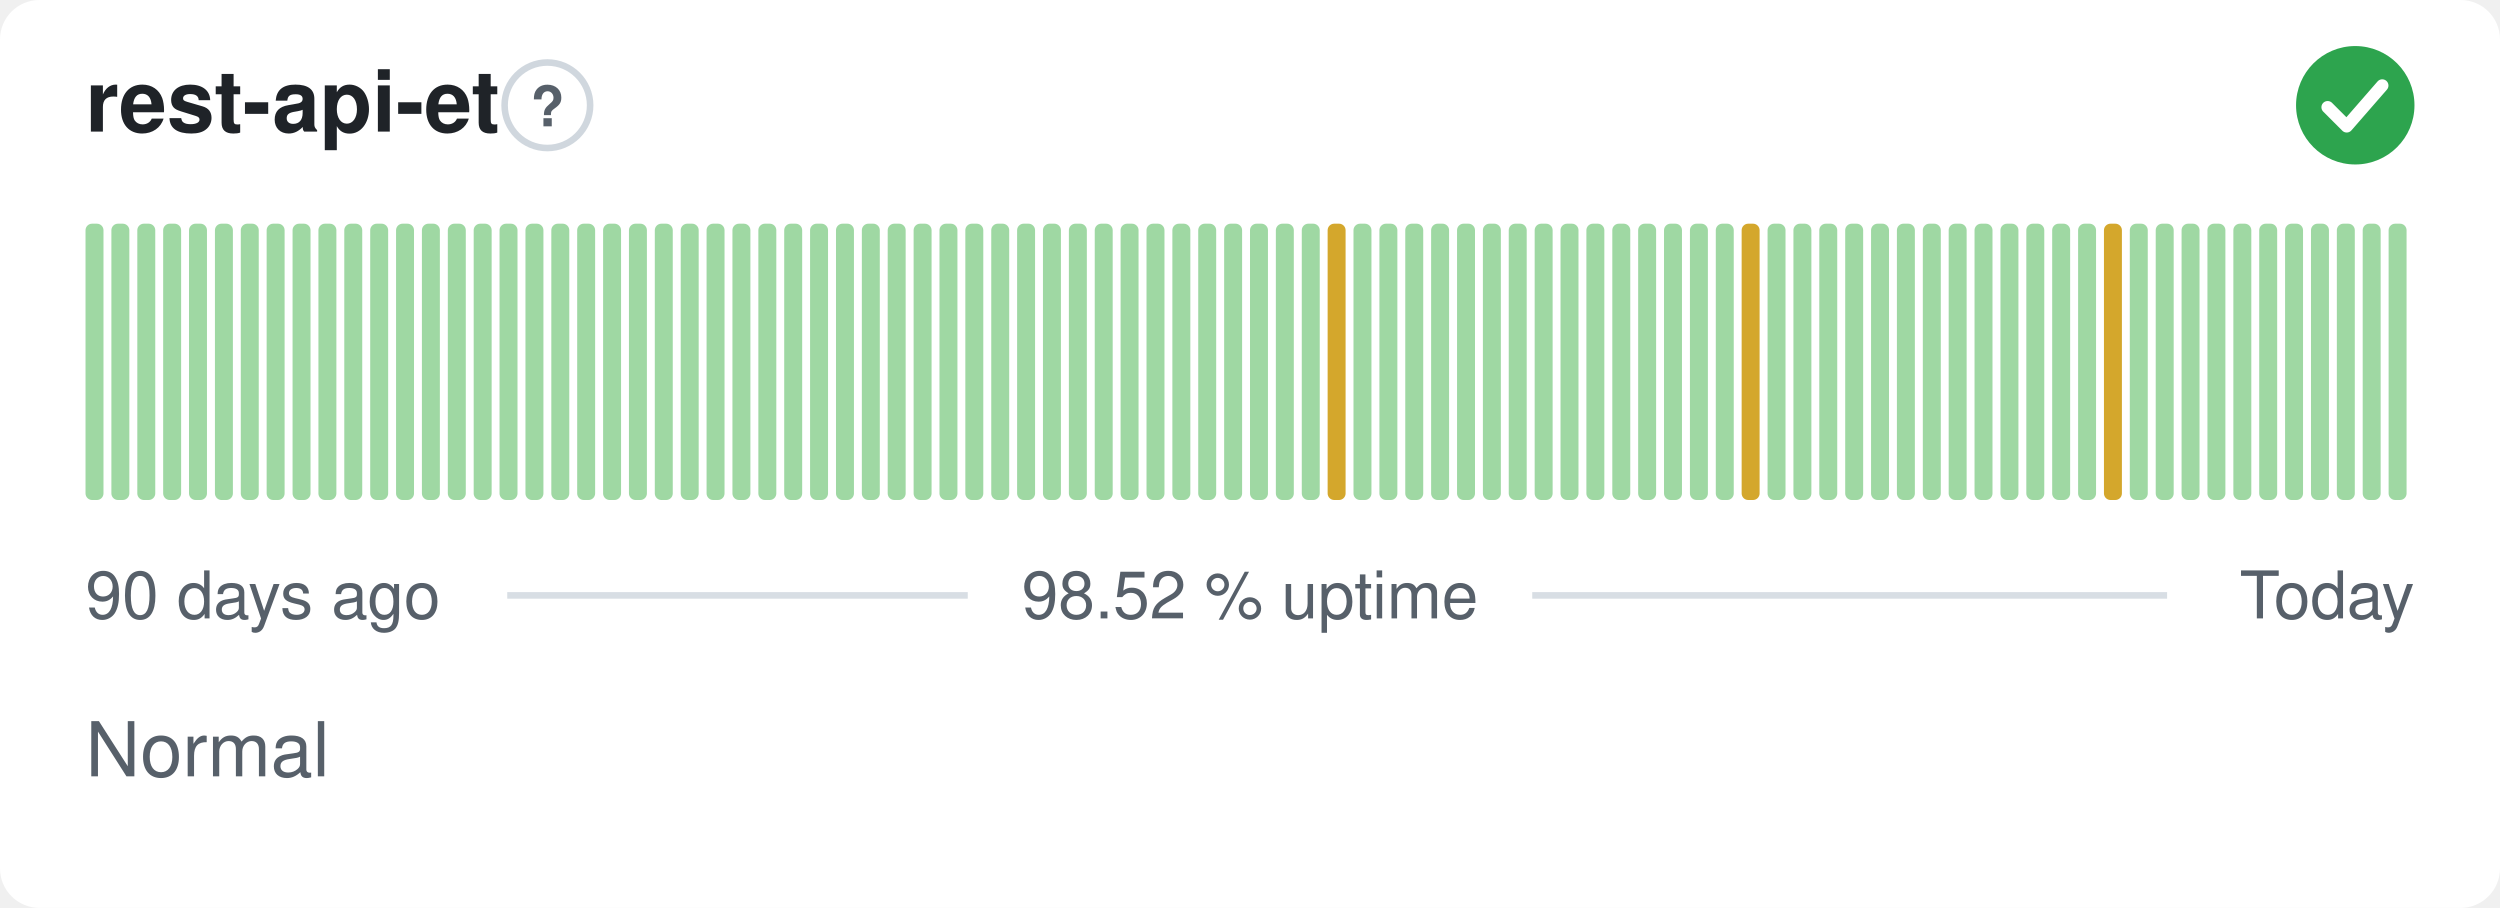
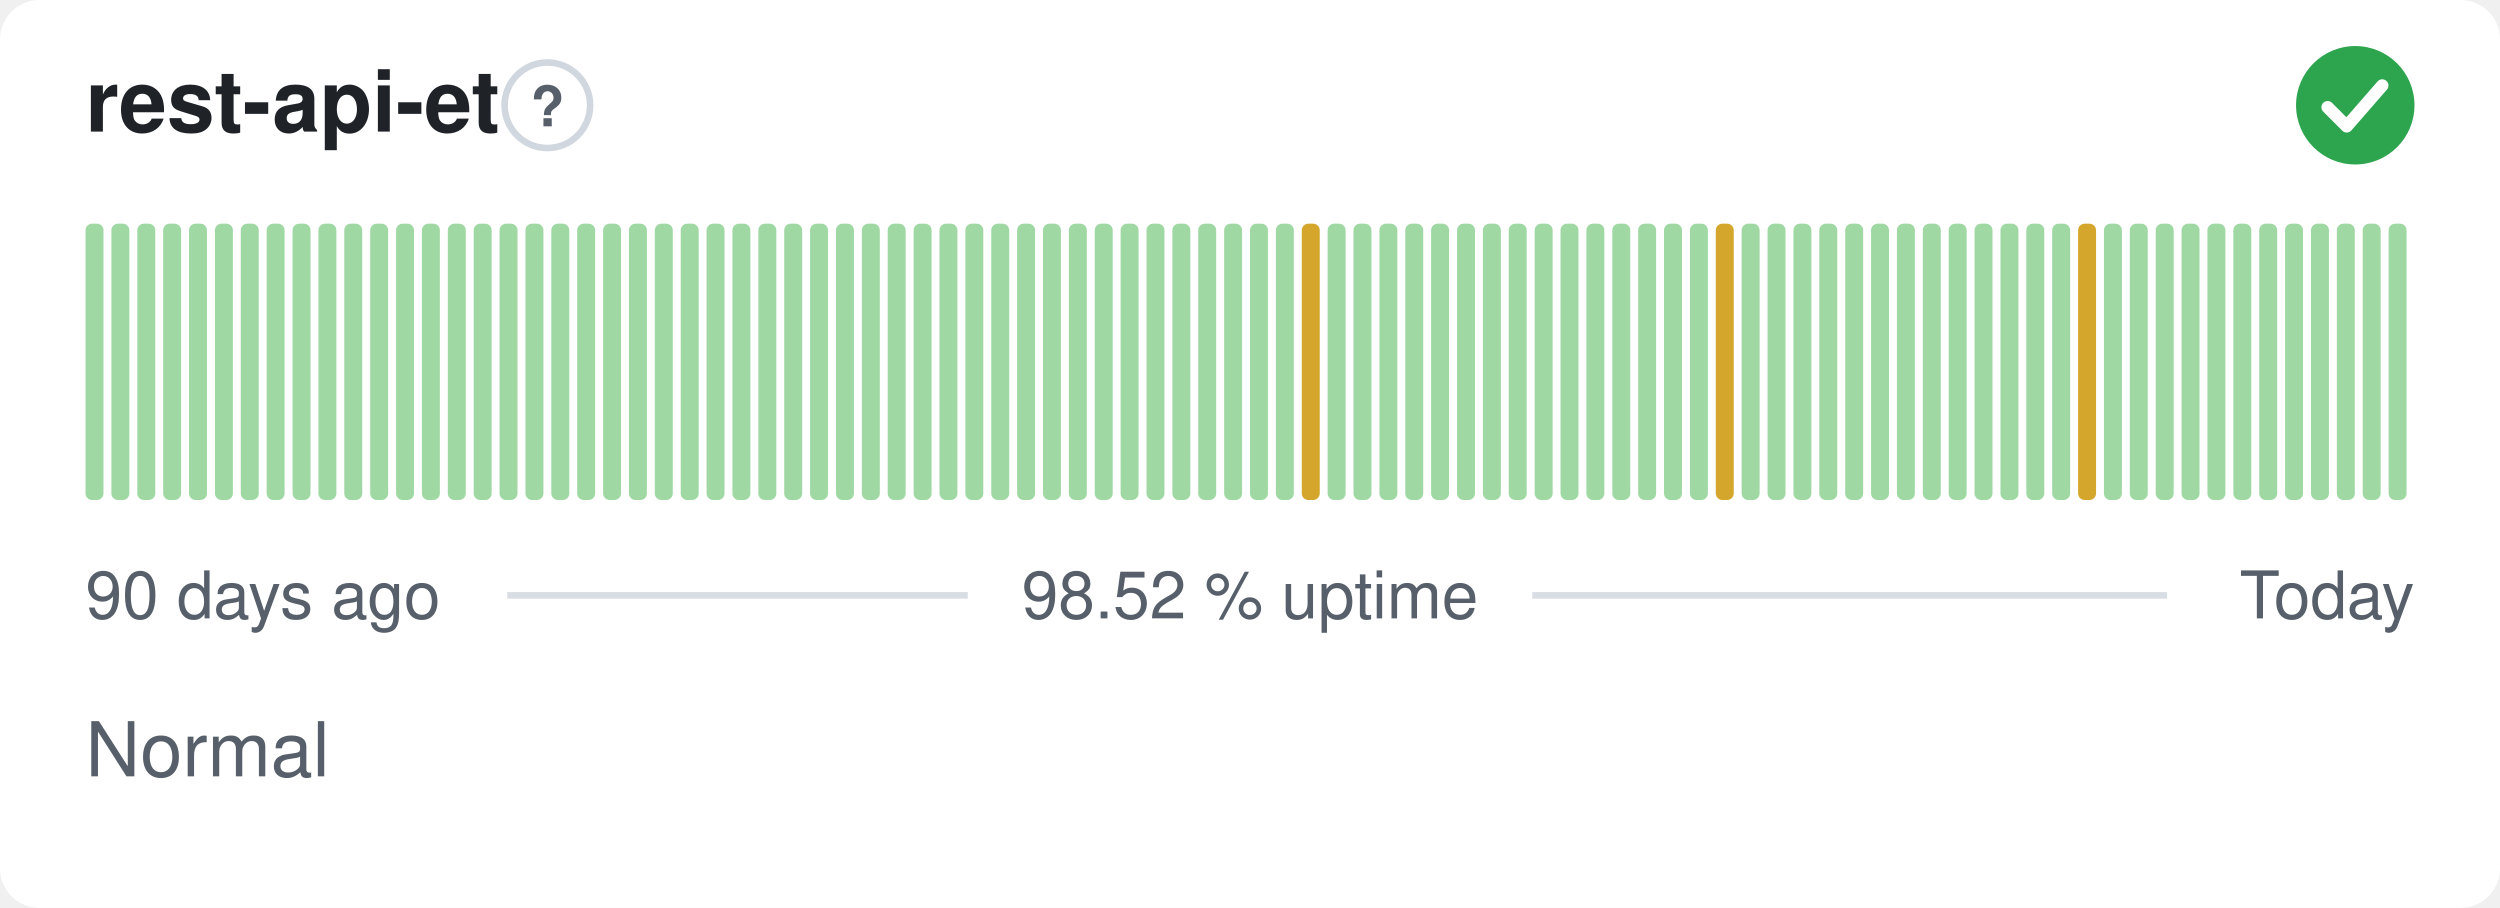
<svg xmlns="http://www.w3.org/2000/svg" width="380" height="138" viewBox="0 0 380 138" role="img" aria-label="rest-api-et: Normal, 98.52 % uptime over the last 90 days" font-family="-apple-system,BlinkMacSystemFont,'Segoe UI',Helvetica,Arial,sans-serif">
  <style>
    @media (prefers-color-scheme: dark) {
      .bg { fill: #0d1117 }
      .title { fill: #e6edf3 }
      .muted { fill: #8b949e }
      .hint { stroke: #30363d }
      .rule { stroke: #30363d }
      .nodata { fill: #21262d }
    }
  </style>
  <rect class="bg" width="380" height="138" rx="6" fill="#ffffff" />
  <text class="title" x="13" y="20" font-size="13" font-weight="600" fill="#1f2328">rest-api-et</text>
  <circle class="hint" cx="83.2" cy="16" r="6.5" fill="none" stroke="#d0d7de" stroke-width="1" />
  <text class="muted" x="83.2" y="19.2" text-anchor="middle" font-size="8.5" font-weight="700" fill="#57606a">?</text>
  <circle cx="358" cy="16" r="9" fill="#2da44e" />
  <path d="M353.80 16.30l2.90 2.90 5.40 -6.20" fill="none" stroke="#fff" stroke-width="1.89" stroke-linecap="round" stroke-linejoin="round" />
  <rect x="13.00" y="34.00" width="2.73" height="42.00" rx="1" fill="#9fd8a3" />
  <rect x="16.93" y="34.00" width="2.73" height="42.00" rx="1" fill="#9fd8a3" />
  <rect x="20.87" y="34.00" width="2.73" height="42.00" rx="1" fill="#9fd8a3" />
  <rect x="24.80" y="34.00" width="2.73" height="42.00" rx="1" fill="#9fd8a3" />
  <rect x="28.73" y="34.00" width="2.73" height="42.00" rx="1" fill="#9fd8a3" />
  <rect x="32.67" y="34.00" width="2.73" height="42.00" rx="1" fill="#9fd8a3" />
  <rect x="36.60" y="34.00" width="2.73" height="42.00" rx="1" fill="#9fd8a3" />
  <rect x="40.53" y="34.00" width="2.73" height="42.00" rx="1" fill="#9fd8a3" />
  <rect x="44.47" y="34.00" width="2.73" height="42.00" rx="1" fill="#9fd8a3" />
  <rect x="48.40" y="34.00" width="2.73" height="42.00" rx="1" fill="#9fd8a3" />
  <rect x="52.33" y="34.00" width="2.73" height="42.00" rx="1" fill="#9fd8a3" />
  <rect x="56.27" y="34.00" width="2.73" height="42.00" rx="1" fill="#9fd8a3" />
  <rect x="60.20" y="34.00" width="2.73" height="42.00" rx="1" fill="#9fd8a3" />
  <rect x="64.13" y="34.00" width="2.73" height="42.00" rx="1" fill="#9fd8a3" />
  <rect x="68.07" y="34.00" width="2.73" height="42.00" rx="1" fill="#9fd8a3" />
  <rect x="72.00" y="34.00" width="2.73" height="42.00" rx="1" fill="#9fd8a3" />
  <rect x="75.93" y="34.00" width="2.73" height="42.00" rx="1" fill="#9fd8a3" />
  <rect x="79.87" y="34.00" width="2.73" height="42.00" rx="1" fill="#9fd8a3" />
  <rect x="83.80" y="34.00" width="2.73" height="42.00" rx="1" fill="#9fd8a3" />
  <rect x="87.73" y="34.00" width="2.73" height="42.00" rx="1" fill="#9fd8a3" />
  <rect x="91.67" y="34.00" width="2.73" height="42.00" rx="1" fill="#9fd8a3" />
  <rect x="95.60" y="34.00" width="2.73" height="42.00" rx="1" fill="#9fd8a3" />
  <rect x="99.53" y="34.00" width="2.73" height="42.00" rx="1" fill="#9fd8a3" />
  <rect x="103.47" y="34.00" width="2.73" height="42.00" rx="1" fill="#9fd8a3" />
  <rect x="107.40" y="34.00" width="2.73" height="42.00" rx="1" fill="#9fd8a3" />
  <rect x="111.33" y="34.00" width="2.73" height="42.00" rx="1" fill="#9fd8a3" />
  <rect x="115.27" y="34.00" width="2.73" height="42.00" rx="1" fill="#9fd8a3" />
  <rect x="119.20" y="34.00" width="2.73" height="42.00" rx="1" fill="#9fd8a3" />
  <rect x="123.13" y="34.00" width="2.73" height="42.00" rx="1" fill="#9fd8a3" />
  <rect x="127.07" y="34.00" width="2.73" height="42.00" rx="1" fill="#9fd8a3" />
  <rect x="131.00" y="34.00" width="2.73" height="42.00" rx="1" fill="#9fd8a3" />
  <rect x="134.93" y="34.00" width="2.73" height="42.00" rx="1" fill="#9fd8a3" />
  <rect x="138.87" y="34.00" width="2.73" height="42.00" rx="1" fill="#9fd8a3" />
  <rect x="142.80" y="34.00" width="2.73" height="42.00" rx="1" fill="#9fd8a3" />
  <rect x="146.73" y="34.00" width="2.73" height="42.00" rx="1" fill="#9fd8a3" />
  <rect x="150.67" y="34.00" width="2.73" height="42.00" rx="1" fill="#9fd8a3" />
  <rect x="154.60" y="34.00" width="2.73" height="42.00" rx="1" fill="#9fd8a3" />
  <rect x="158.53" y="34.00" width="2.73" height="42.00" rx="1" fill="#9fd8a3" />
  <rect x="162.47" y="34.00" width="2.73" height="42.00" rx="1" fill="#9fd8a3" />
  <rect x="166.40" y="34.00" width="2.73" height="42.00" rx="1" fill="#9fd8a3" />
  <rect x="170.33" y="34.00" width="2.73" height="42.00" rx="1" fill="#9fd8a3" />
  <rect x="174.27" y="34.00" width="2.73" height="42.00" rx="1" fill="#9fd8a3" />
  <rect x="178.20" y="34.00" width="2.73" height="42.00" rx="1" fill="#9fd8a3" />
  <rect x="182.13" y="34.00" width="2.73" height="42.00" rx="1" fill="#9fd8a3" />
  <rect x="186.07" y="34.00" width="2.73" height="42.00" rx="1" fill="#9fd8a3" />
  <rect x="190.00" y="34.00" width="2.73" height="42.00" rx="1" fill="#9fd8a3" />
  <rect x="193.93" y="34.00" width="2.73" height="42.00" rx="1" fill="#9fd8a3" />
-   <rect x="197.87" y="34.00" width="2.73" height="42.00" rx="1" fill="#9fd8a3" />
-   <rect x="201.80" y="34.00" width="2.73" height="42.00" rx="1" fill="#d4a72c" />
+   <rect x="197.87" y="34.00" width="2.73" height="42.00" rx="1" fill="#d4a72c" />
+   <rect x="201.80" y="34.00" width="2.73" height="42.00" rx="1" fill="#9fd8a3" />
  <rect x="205.73" y="34.00" width="2.73" height="42.00" rx="1" fill="#9fd8a3" />
  <rect x="209.67" y="34.00" width="2.73" height="42.00" rx="1" fill="#9fd8a3" />
  <rect x="213.60" y="34.00" width="2.73" height="42.00" rx="1" fill="#9fd8a3" />
  <rect x="217.53" y="34.00" width="2.73" height="42.00" rx="1" fill="#9fd8a3" />
  <rect x="221.47" y="34.00" width="2.73" height="42.00" rx="1" fill="#9fd8a3" />
  <rect x="225.40" y="34.00" width="2.73" height="42.00" rx="1" fill="#9fd8a3" />
  <rect x="229.33" y="34.00" width="2.73" height="42.00" rx="1" fill="#9fd8a3" />
  <rect x="233.27" y="34.00" width="2.73" height="42.00" rx="1" fill="#9fd8a3" />
  <rect x="237.20" y="34.00" width="2.73" height="42.00" rx="1" fill="#9fd8a3" />
  <rect x="241.13" y="34.00" width="2.73" height="42.00" rx="1" fill="#9fd8a3" />
  <rect x="245.07" y="34.00" width="2.73" height="42.00" rx="1" fill="#9fd8a3" />
  <rect x="249.00" y="34.00" width="2.73" height="42.00" rx="1" fill="#9fd8a3" />
  <rect x="252.93" y="34.00" width="2.73" height="42.00" rx="1" fill="#9fd8a3" />
  <rect x="256.87" y="34.00" width="2.73" height="42.00" rx="1" fill="#9fd8a3" />
-   <rect x="260.80" y="34.00" width="2.73" height="42.00" rx="1" fill="#9fd8a3" />
-   <rect x="264.73" y="34.00" width="2.73" height="42.00" rx="1" fill="#d4a72c" />
+   <rect x="260.80" y="34.00" width="2.73" height="42.00" rx="1" fill="#d4a72c" />
+   <rect x="264.73" y="34.00" width="2.73" height="42.00" rx="1" fill="#9fd8a3" />
  <rect x="268.67" y="34.00" width="2.73" height="42.00" rx="1" fill="#9fd8a3" />
  <rect x="272.60" y="34.00" width="2.73" height="42.00" rx="1" fill="#9fd8a3" />
  <rect x="276.53" y="34.00" width="2.73" height="42.00" rx="1" fill="#9fd8a3" />
  <rect x="280.47" y="34.00" width="2.73" height="42.00" rx="1" fill="#9fd8a3" />
  <rect x="284.40" y="34.00" width="2.73" height="42.00" rx="1" fill="#9fd8a3" />
  <rect x="288.33" y="34.00" width="2.73" height="42.00" rx="1" fill="#9fd8a3" />
  <rect x="292.27" y="34.00" width="2.73" height="42.00" rx="1" fill="#9fd8a3" />
  <rect x="296.20" y="34.00" width="2.73" height="42.00" rx="1" fill="#9fd8a3" />
  <rect x="300.13" y="34.00" width="2.73" height="42.00" rx="1" fill="#9fd8a3" />
  <rect x="304.07" y="34.00" width="2.73" height="42.00" rx="1" fill="#9fd8a3" />
  <rect x="308.00" y="34.00" width="2.73" height="42.00" rx="1" fill="#9fd8a3" />
  <rect x="311.93" y="34.00" width="2.73" height="42.00" rx="1" fill="#9fd8a3" />
-   <rect x="315.87" y="34.00" width="2.73" height="42.00" rx="1" fill="#9fd8a3" />
-   <rect x="319.80" y="34.00" width="2.73" height="42.00" rx="1" fill="#d4a72c" />
+   <rect x="315.87" y="34.00" width="2.73" height="42.00" rx="1" fill="#d4a72c" />
+   <rect x="319.80" y="34.00" width="2.73" height="42.00" rx="1" fill="#9fd8a3" />
  <rect x="323.73" y="34.00" width="2.73" height="42.00" rx="1" fill="#9fd8a3" />
  <rect x="327.67" y="34.00" width="2.73" height="42.00" rx="1" fill="#9fd8a3" />
  <rect x="331.60" y="34.00" width="2.73" height="42.00" rx="1" fill="#9fd8a3" />
  <rect x="335.53" y="34.00" width="2.73" height="42.00" rx="1" fill="#9fd8a3" />
  <rect x="339.47" y="34.00" width="2.73" height="42.00" rx="1" fill="#9fd8a3" />
  <rect x="343.40" y="34.00" width="2.73" height="42.00" rx="1" fill="#9fd8a3" />
  <rect x="347.33" y="34.00" width="2.73" height="42.00" rx="1" fill="#9fd8a3" />
  <rect x="351.27" y="34.00" width="2.73" height="42.00" rx="1" fill="#9fd8a3" />
  <rect x="355.20" y="34.00" width="2.73" height="42.00" rx="1" fill="#9fd8a3" />
  <rect x="359.13" y="34.00" width="2.73" height="42.00" rx="1" fill="#9fd8a3" />
  <rect x="363.07" y="34.00" width="2.73" height="42.00" rx="1" fill="#9fd8a3" />
  <text class="muted" x="13" y="94" font-size="10" fill="#57606a">90 days ago</text>
  <text class="muted" x="190" y="94" text-anchor="middle" font-size="10" fill="#57606a">98.52 % uptime</text>
  <text class="muted" x="367" y="94" text-anchor="end" font-size="10" fill="#57606a">Today</text>
  <line class="rule" x1="77.1" y1="90.5" x2="147.1" y2="90.5" stroke="#d8dee4" stroke-width="1" />
  <line class="rule" x1="232.9" y1="90.5" x2="329.4" y2="90.5" stroke="#d8dee4" stroke-width="1" />
  <text class="muted" x="13" y="118" font-size="11.5" fill="#57606a">Normal</text>
</svg>
